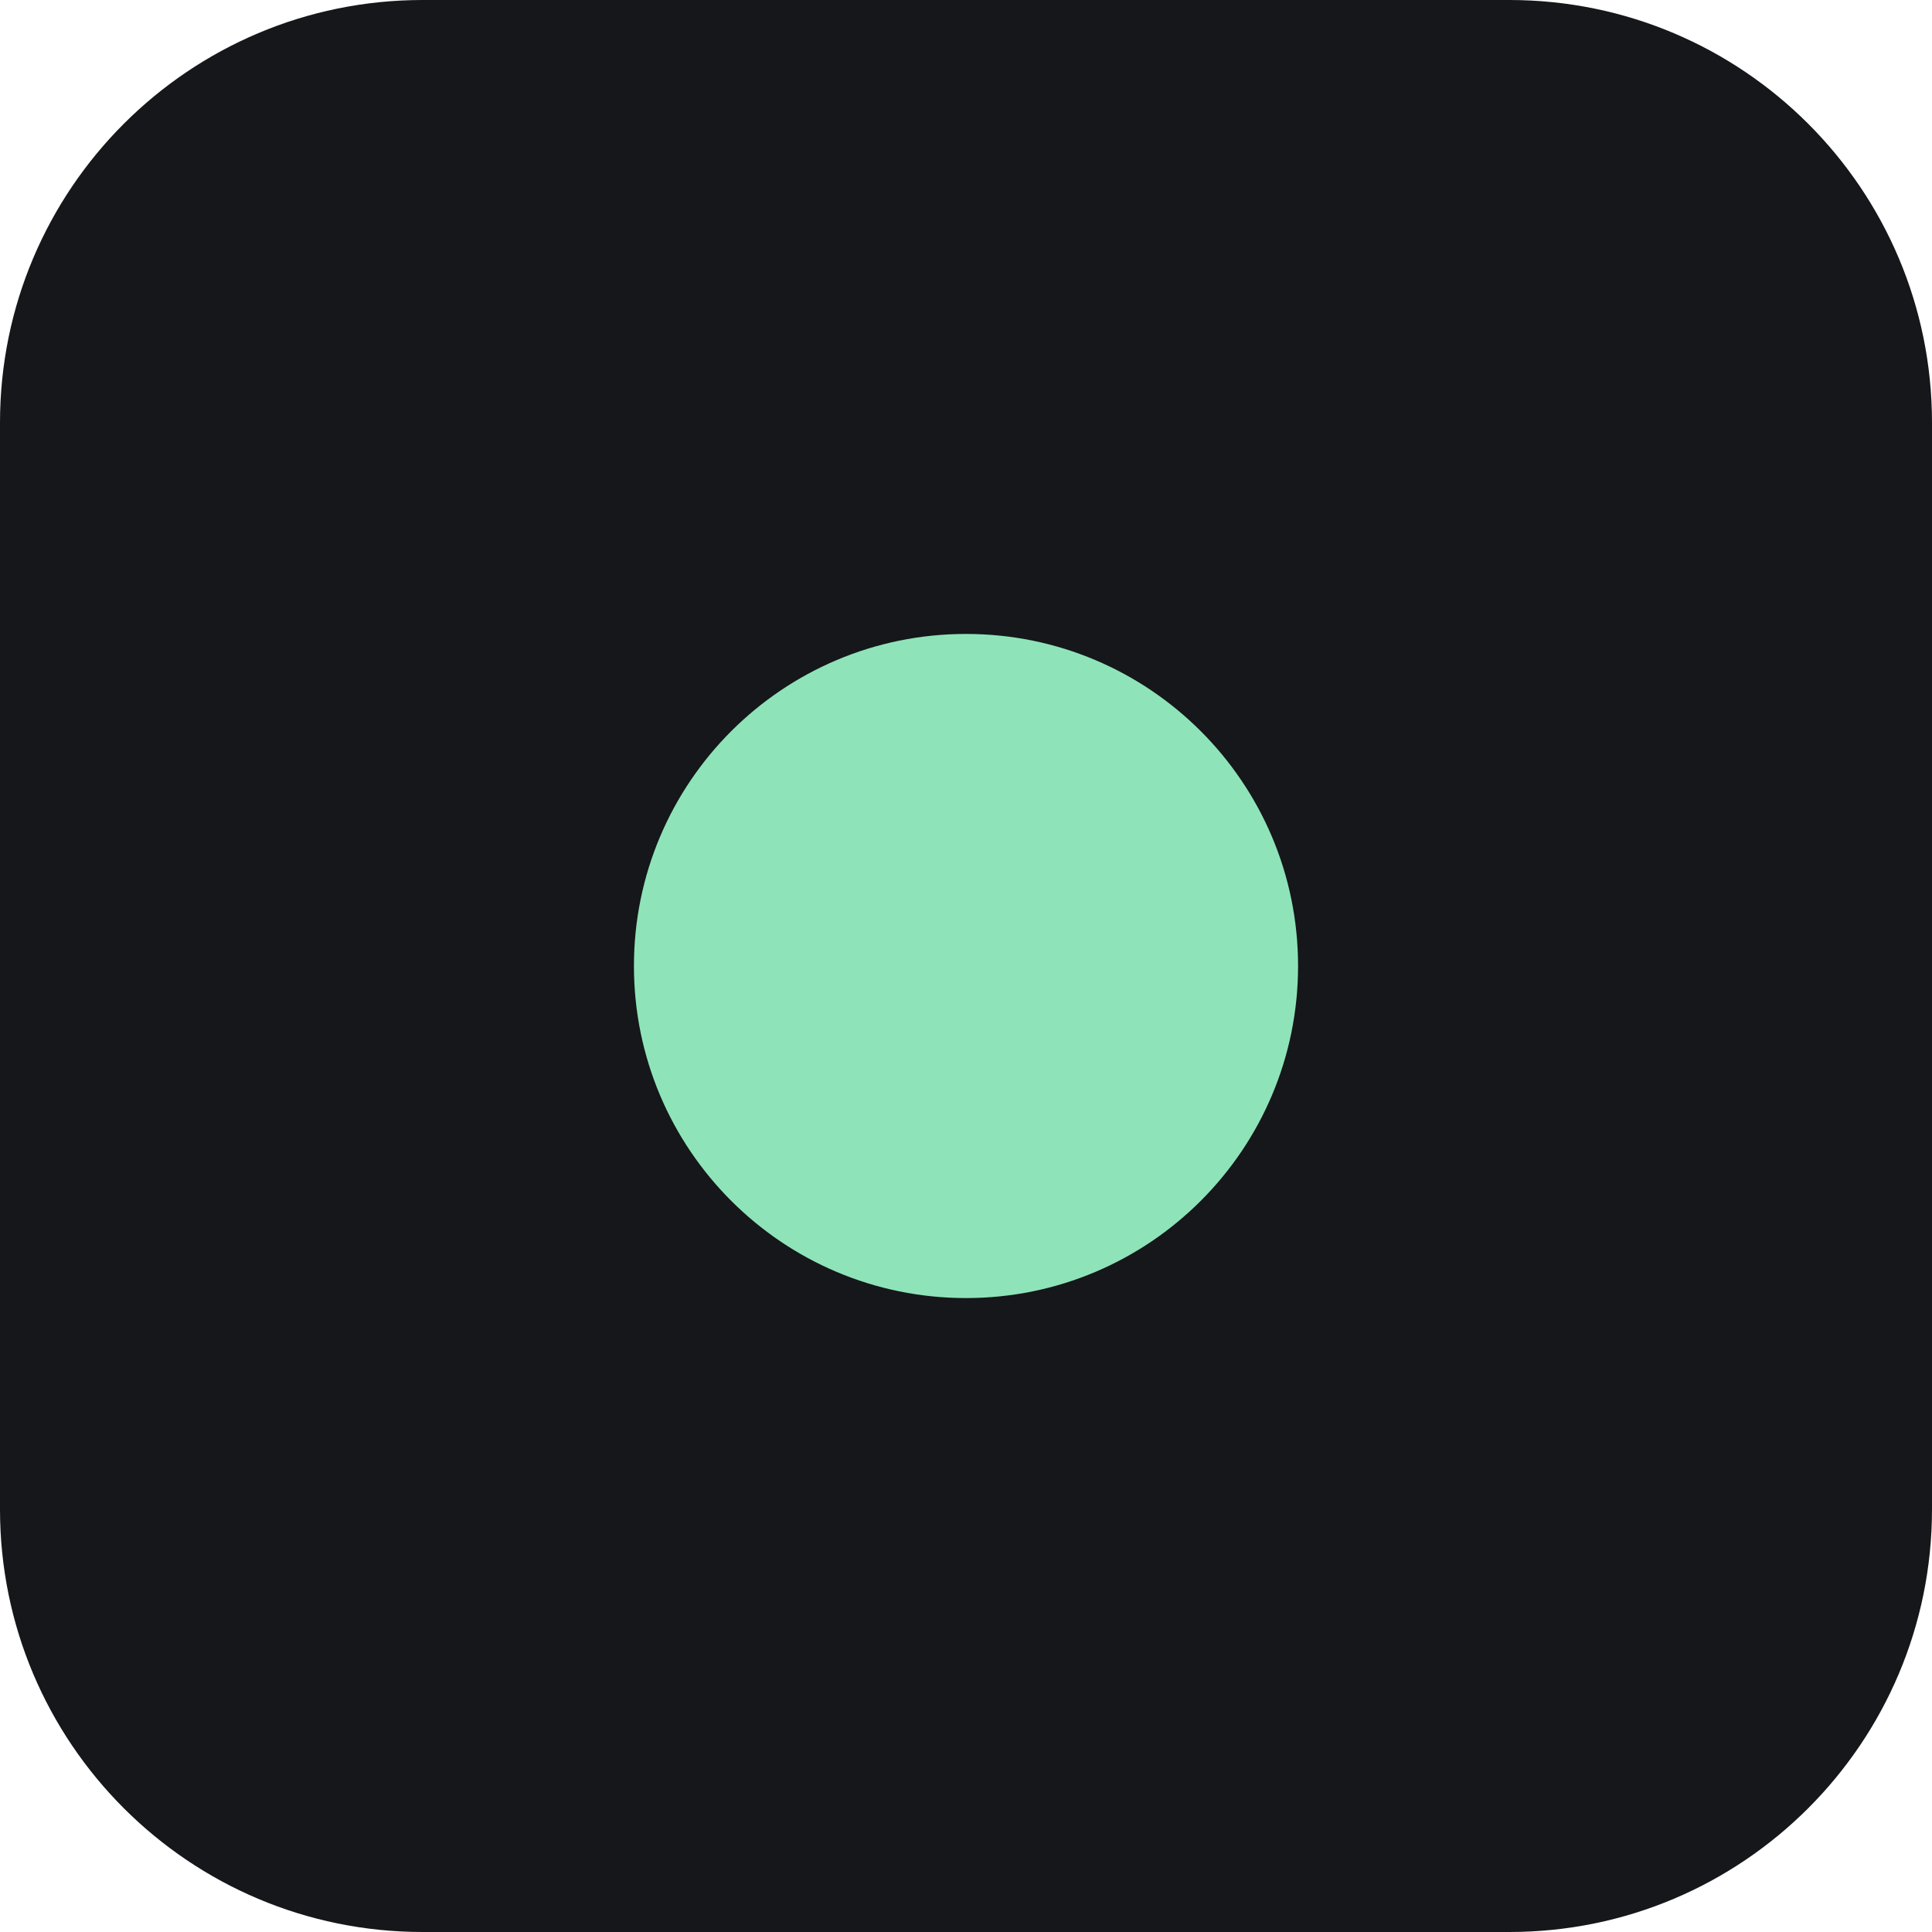
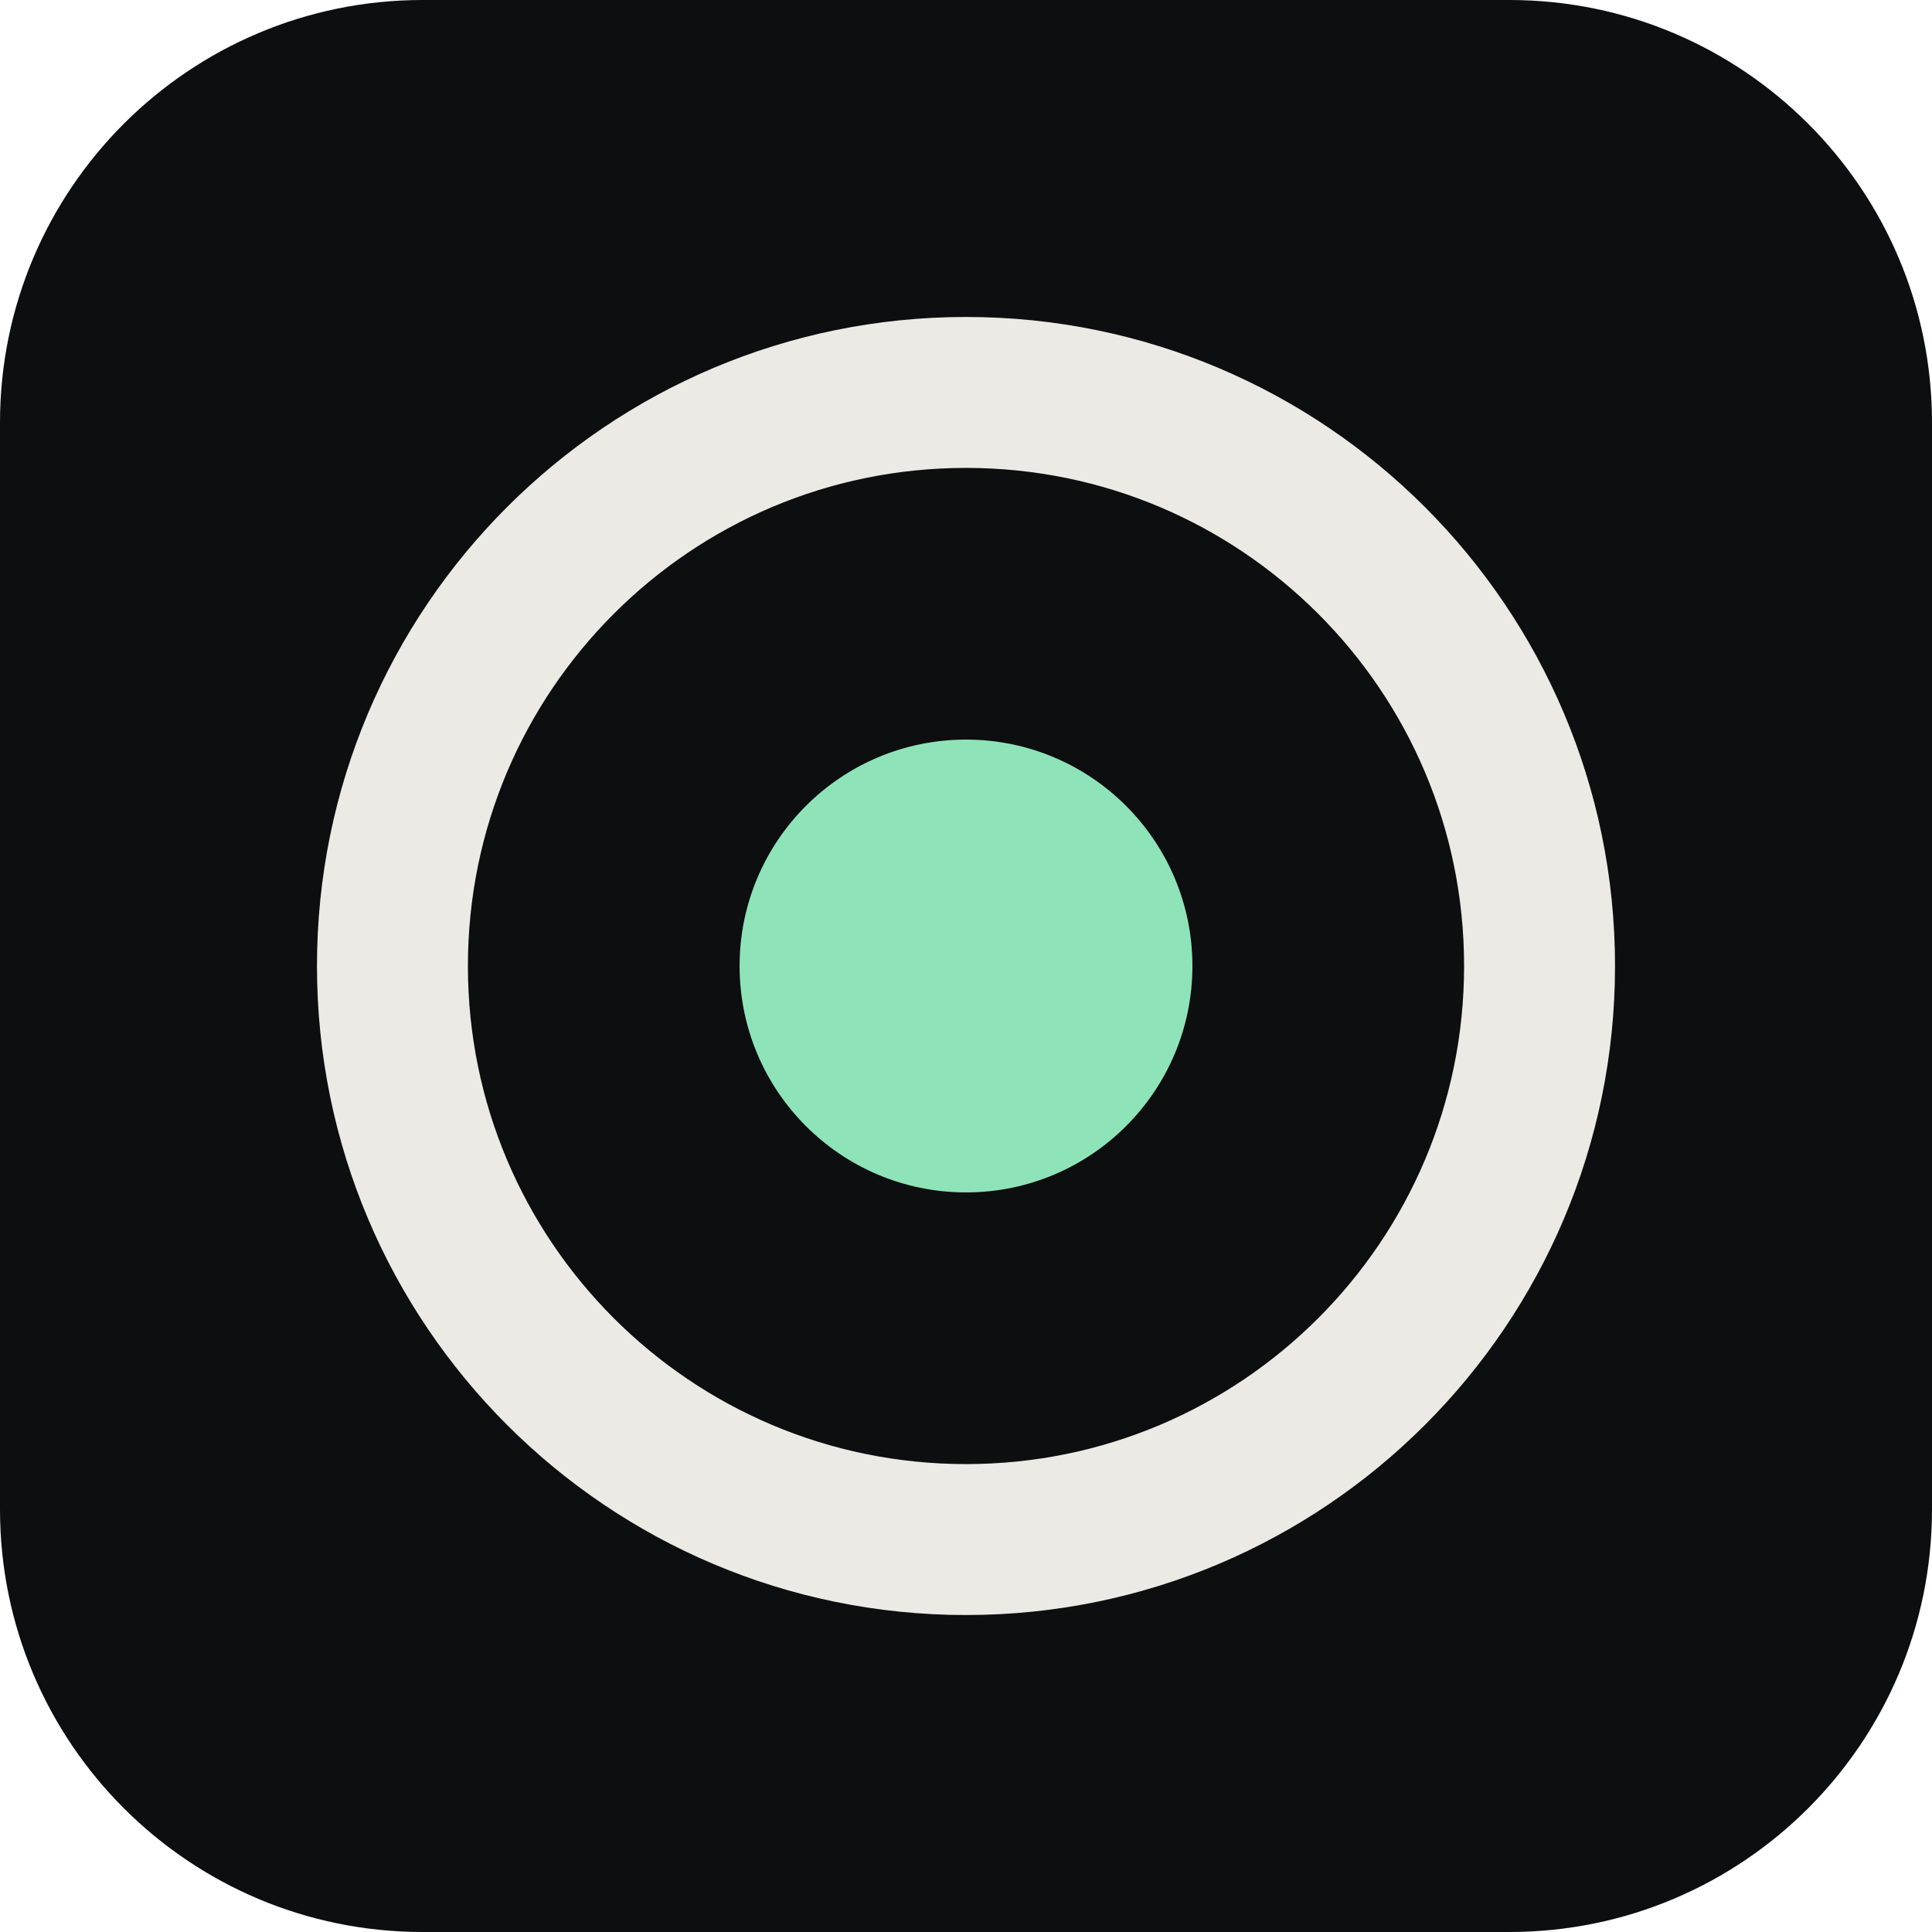
<svg xmlns="http://www.w3.org/2000/svg" viewBox="0 0 64 64">
-   <rect width="64" height="64" rx="14" fill="#15171a" />
-   <circle cx="32" cy="32" r="11" fill="#8ee4b8" />
+   <rect width="64" height="64" rx="14" fill="#0d0e10" />
+   <circle cx="32" cy="32" r="19" fill="none" stroke="#eceae4" stroke-width="5" />
+   <circle cx="32" cy="32" r="7.5" fill="#8ee4b8" />
</svg>
